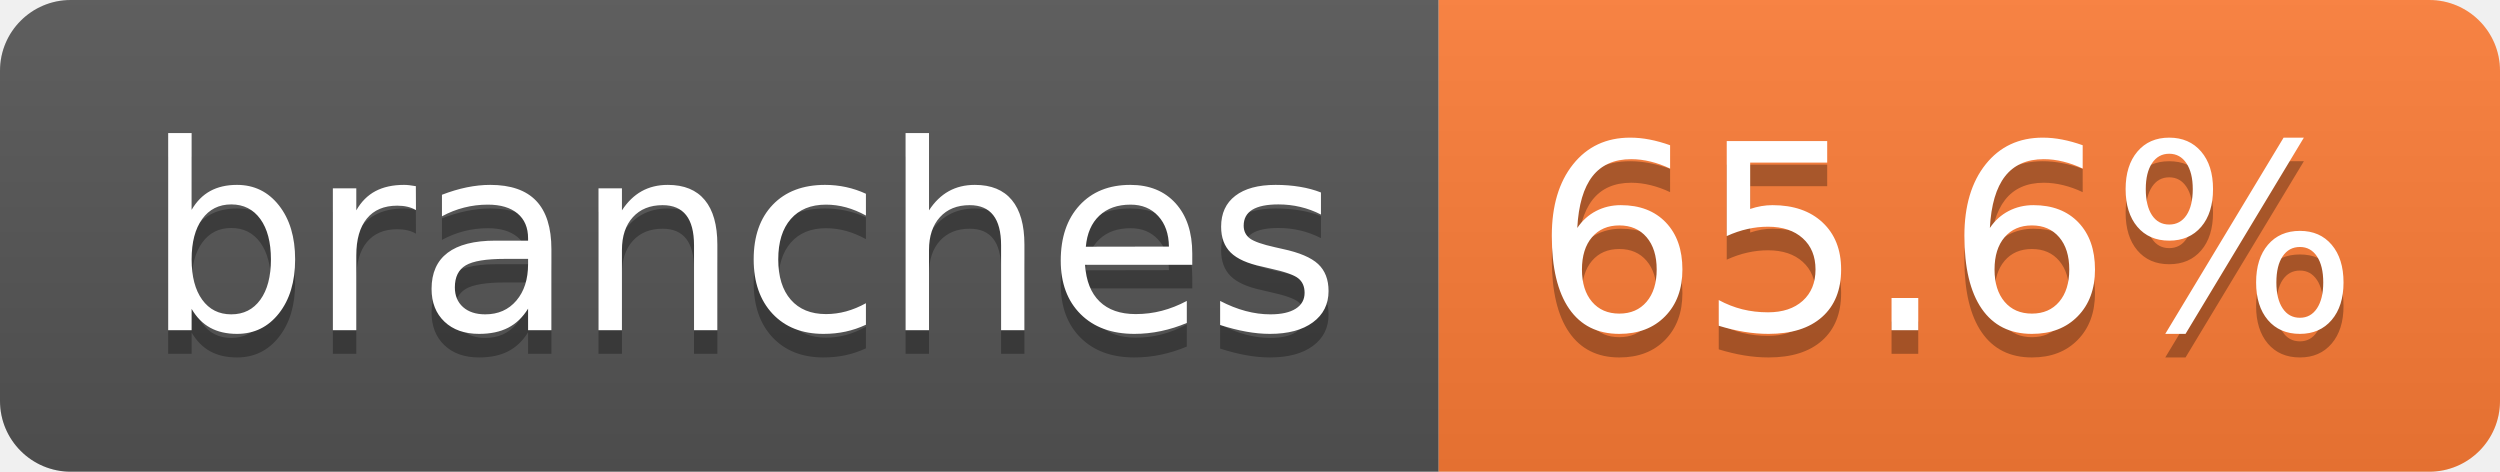
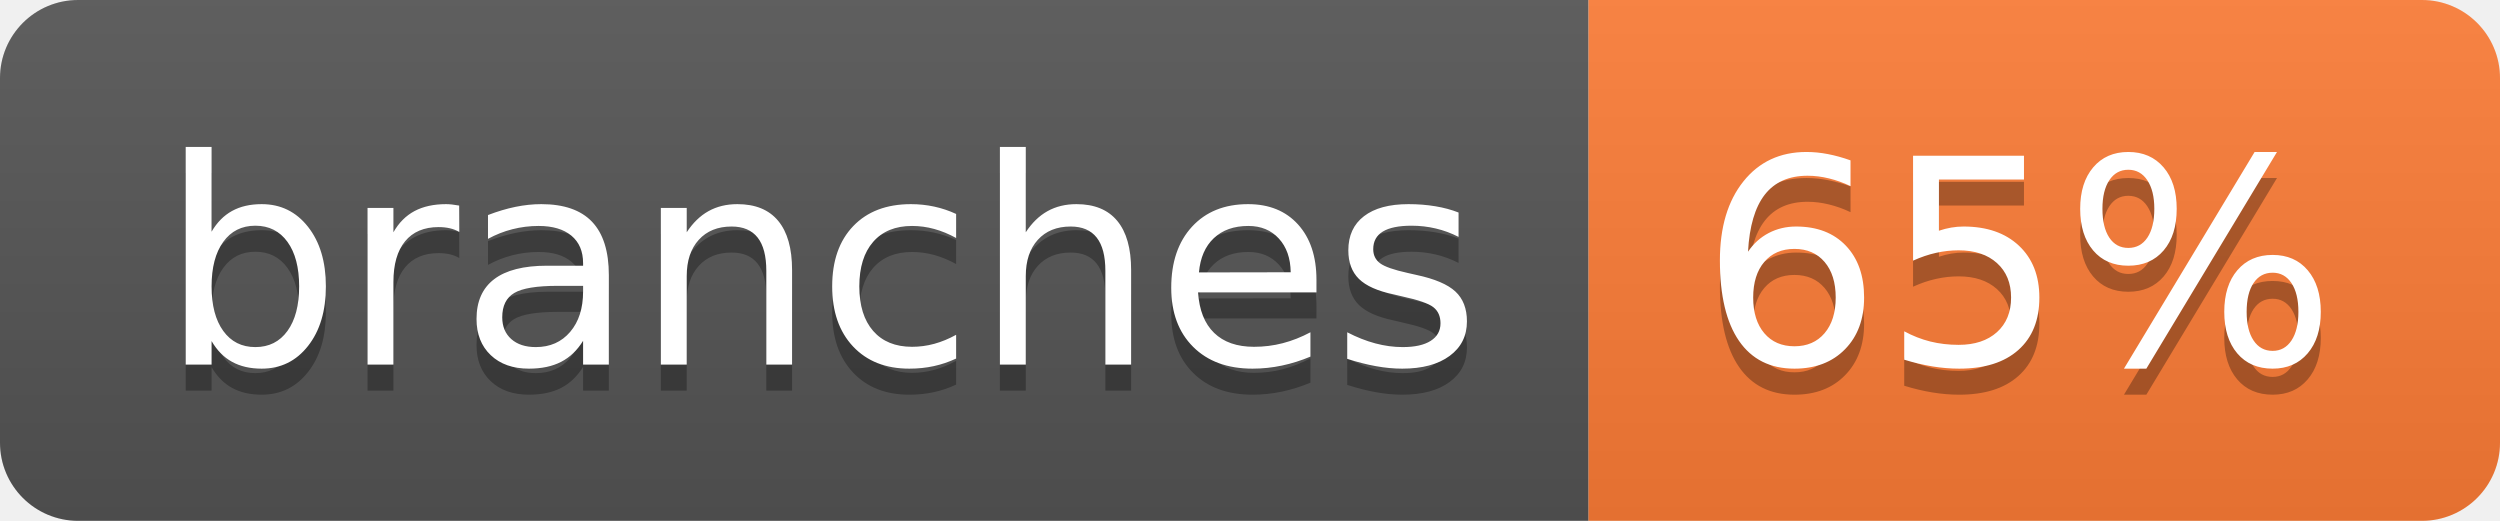
- <svg xmlns="http://www.w3.org/2000/svg" width="106" height="20" role="img" aria-label="branches: 65.6%">
+ <svg xmlns="http://www.w3.org/2000/svg" width="96" height="20" role="img" aria-label="branches: 65%">
  <linearGradient id="s" x2="0" y2="100%">
    <stop offset="0" stop-color="#bbb" stop-opacity=".1" />
    <stop offset="1" stop-opacity=".1" />
  </linearGradient>
  <clipPath id="r">
-     <rect width="106" height="20" rx="3" fill="#fff" />
+     <rect width="96" height="20" rx="3" fill="#fff" />
  </clipPath>
  <g clip-path="url(#r)">
    <rect width="61" height="20" fill="#555" />
-     <rect x="61" width="45" height="20" fill="#fe7d37" />
-     <rect width="106" height="20" fill="url(#s)" />
+     <rect x="61" width="35" height="20" fill="#fe7d37" />
+     <rect width="96" height="20" fill="url(#s)" />
  </g>
  <g fill="#fff" text-anchor="middle" font-family="Verdana,Geneva,DejaVu Sans,sans-serif" text-rendering="geometricPrecision" font-size="110">
    <text aria-hidden="true" x="315" y="150" fill="#010101" fill-opacity=".3" transform="scale(.1)" textLength="507">branches</text>
    <text x="315" y="140" transform="scale(.1)" fill="#fff" textLength="507">branches</text>
-     <text aria-hidden="true" x="825" y="150" fill="#010101" fill-opacity=".3" transform="scale(.1)" textLength="350">65.6%</text>
-     <text x="825" y="140" transform="scale(.1)" fill="#fff" textLength="350">65.6%</text>
+     <text aria-hidden="true" x="775" y="150" fill="#010101" fill-opacity=".3" transform="scale(.1)" textLength="245">65%</text>
+     <text x="775" y="140" transform="scale(.1)" fill="#fff" textLength="245">65%</text>
  </g>
</svg>
